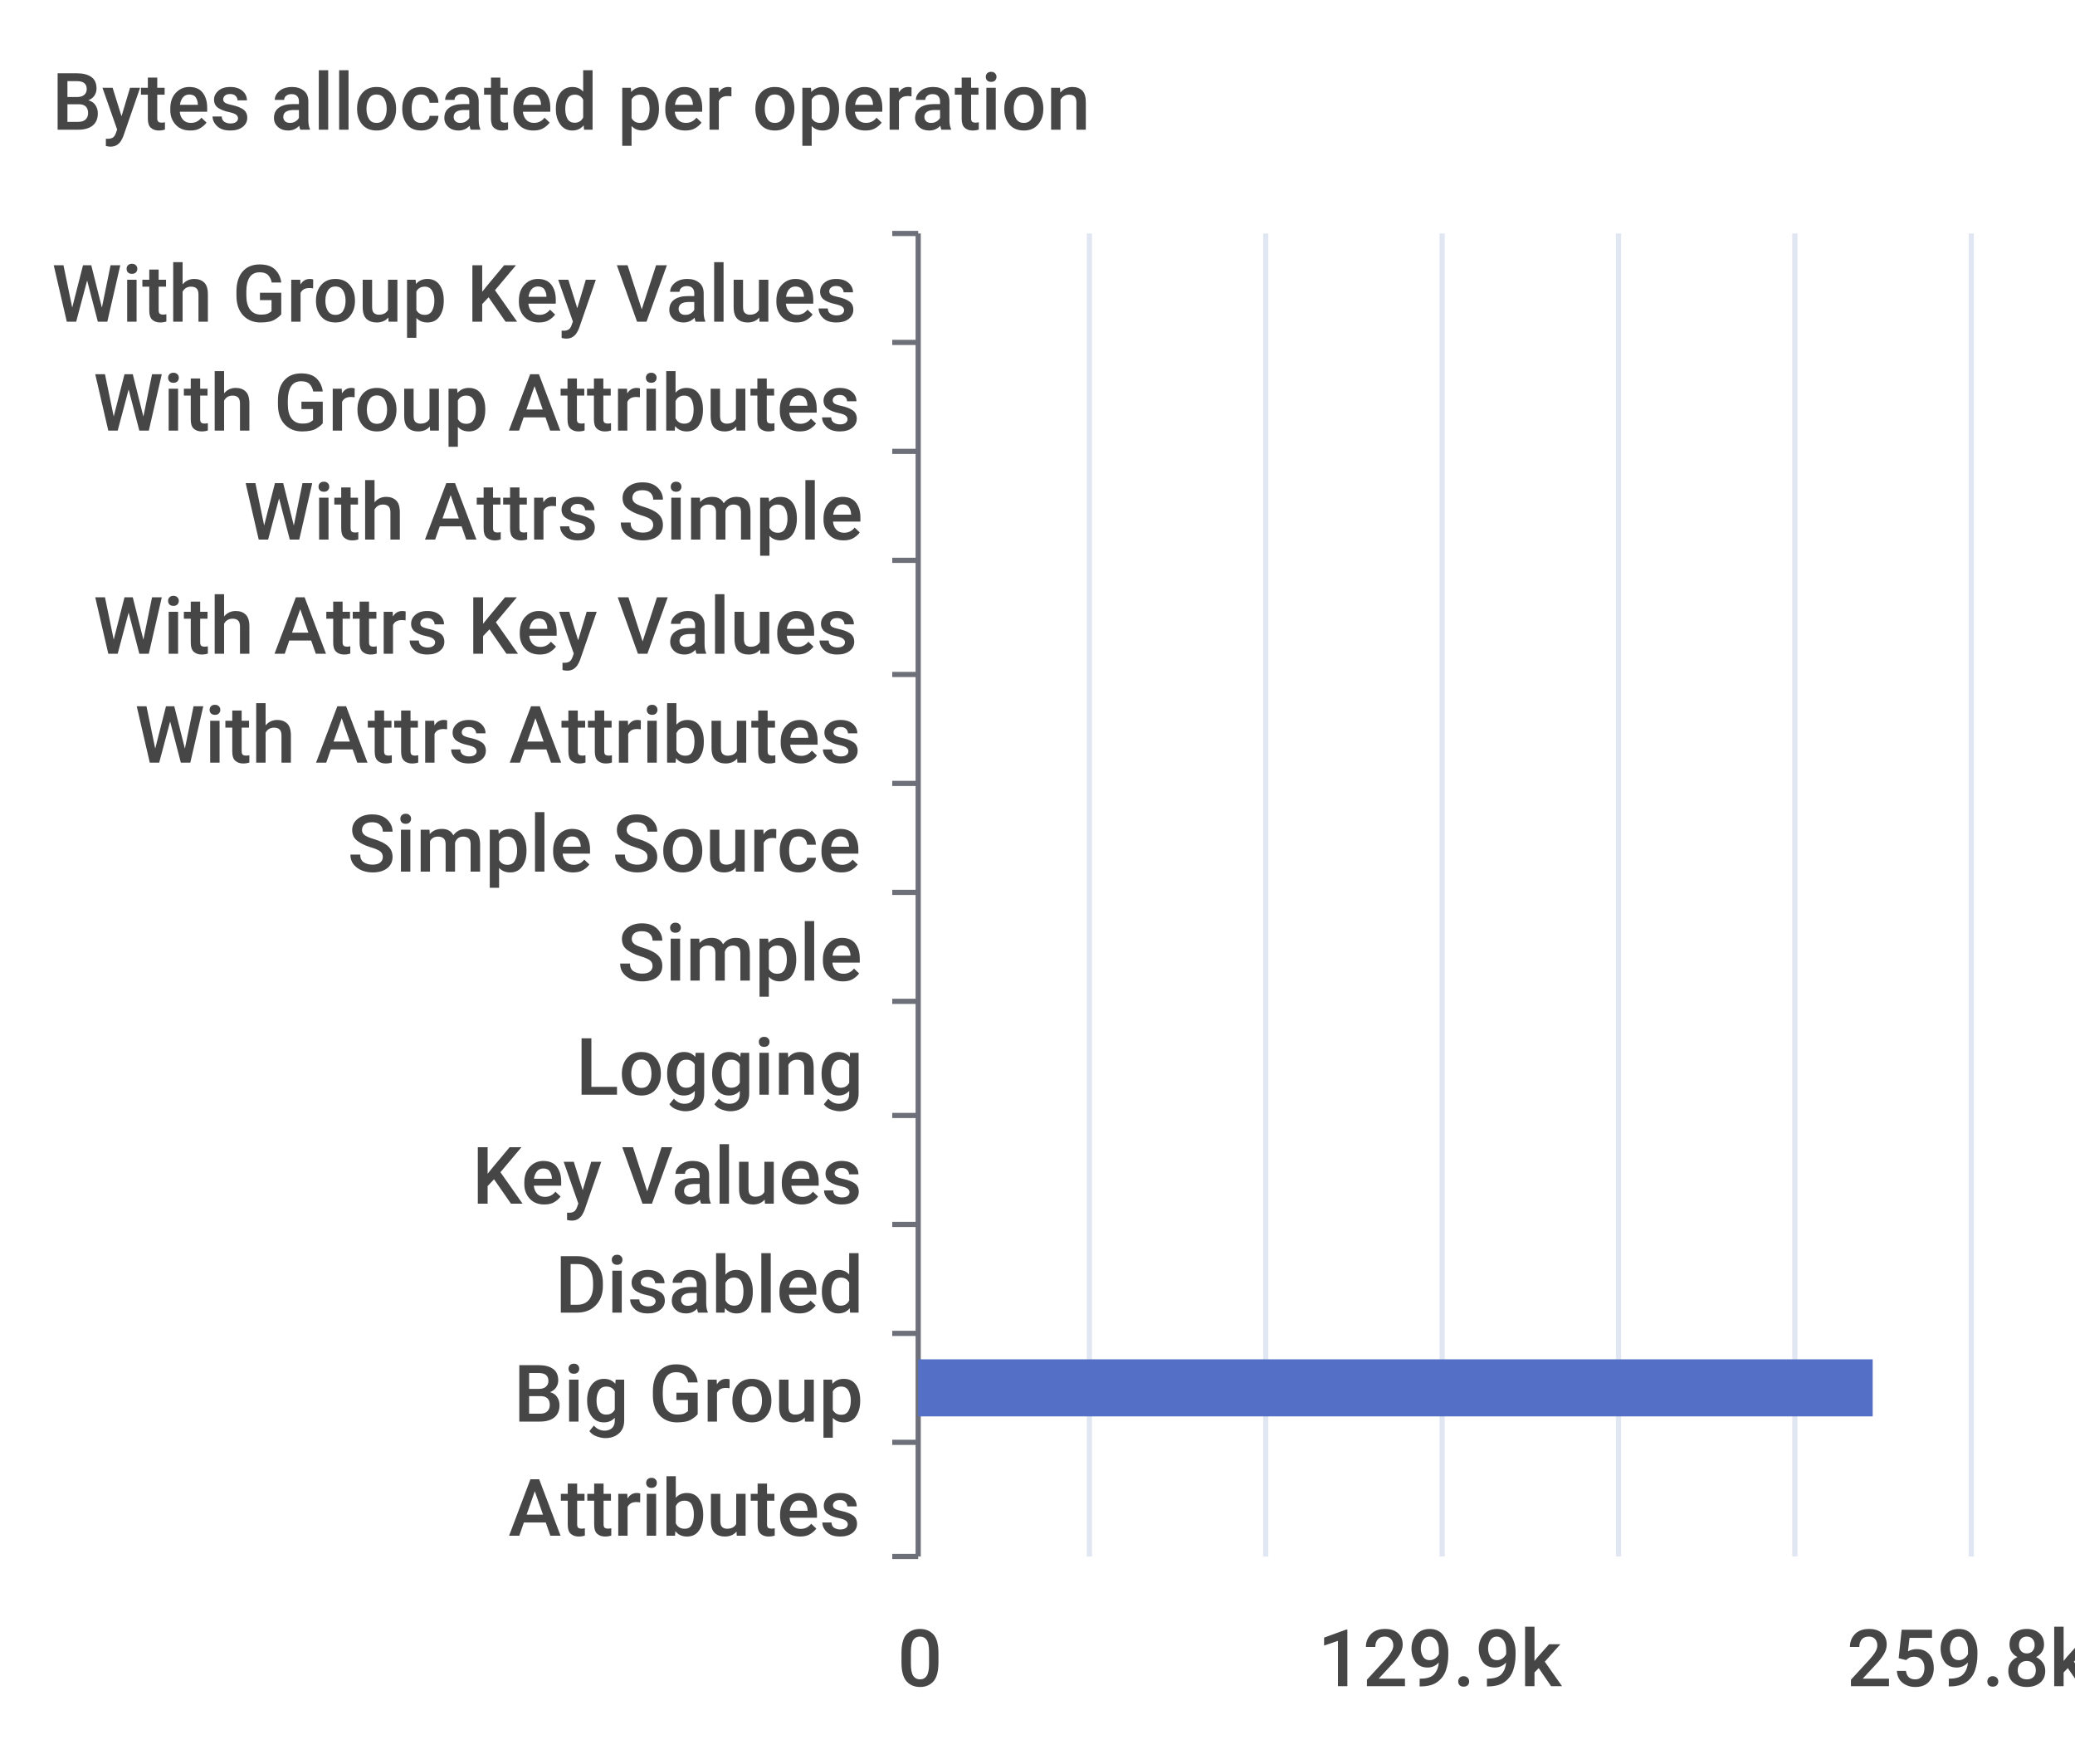
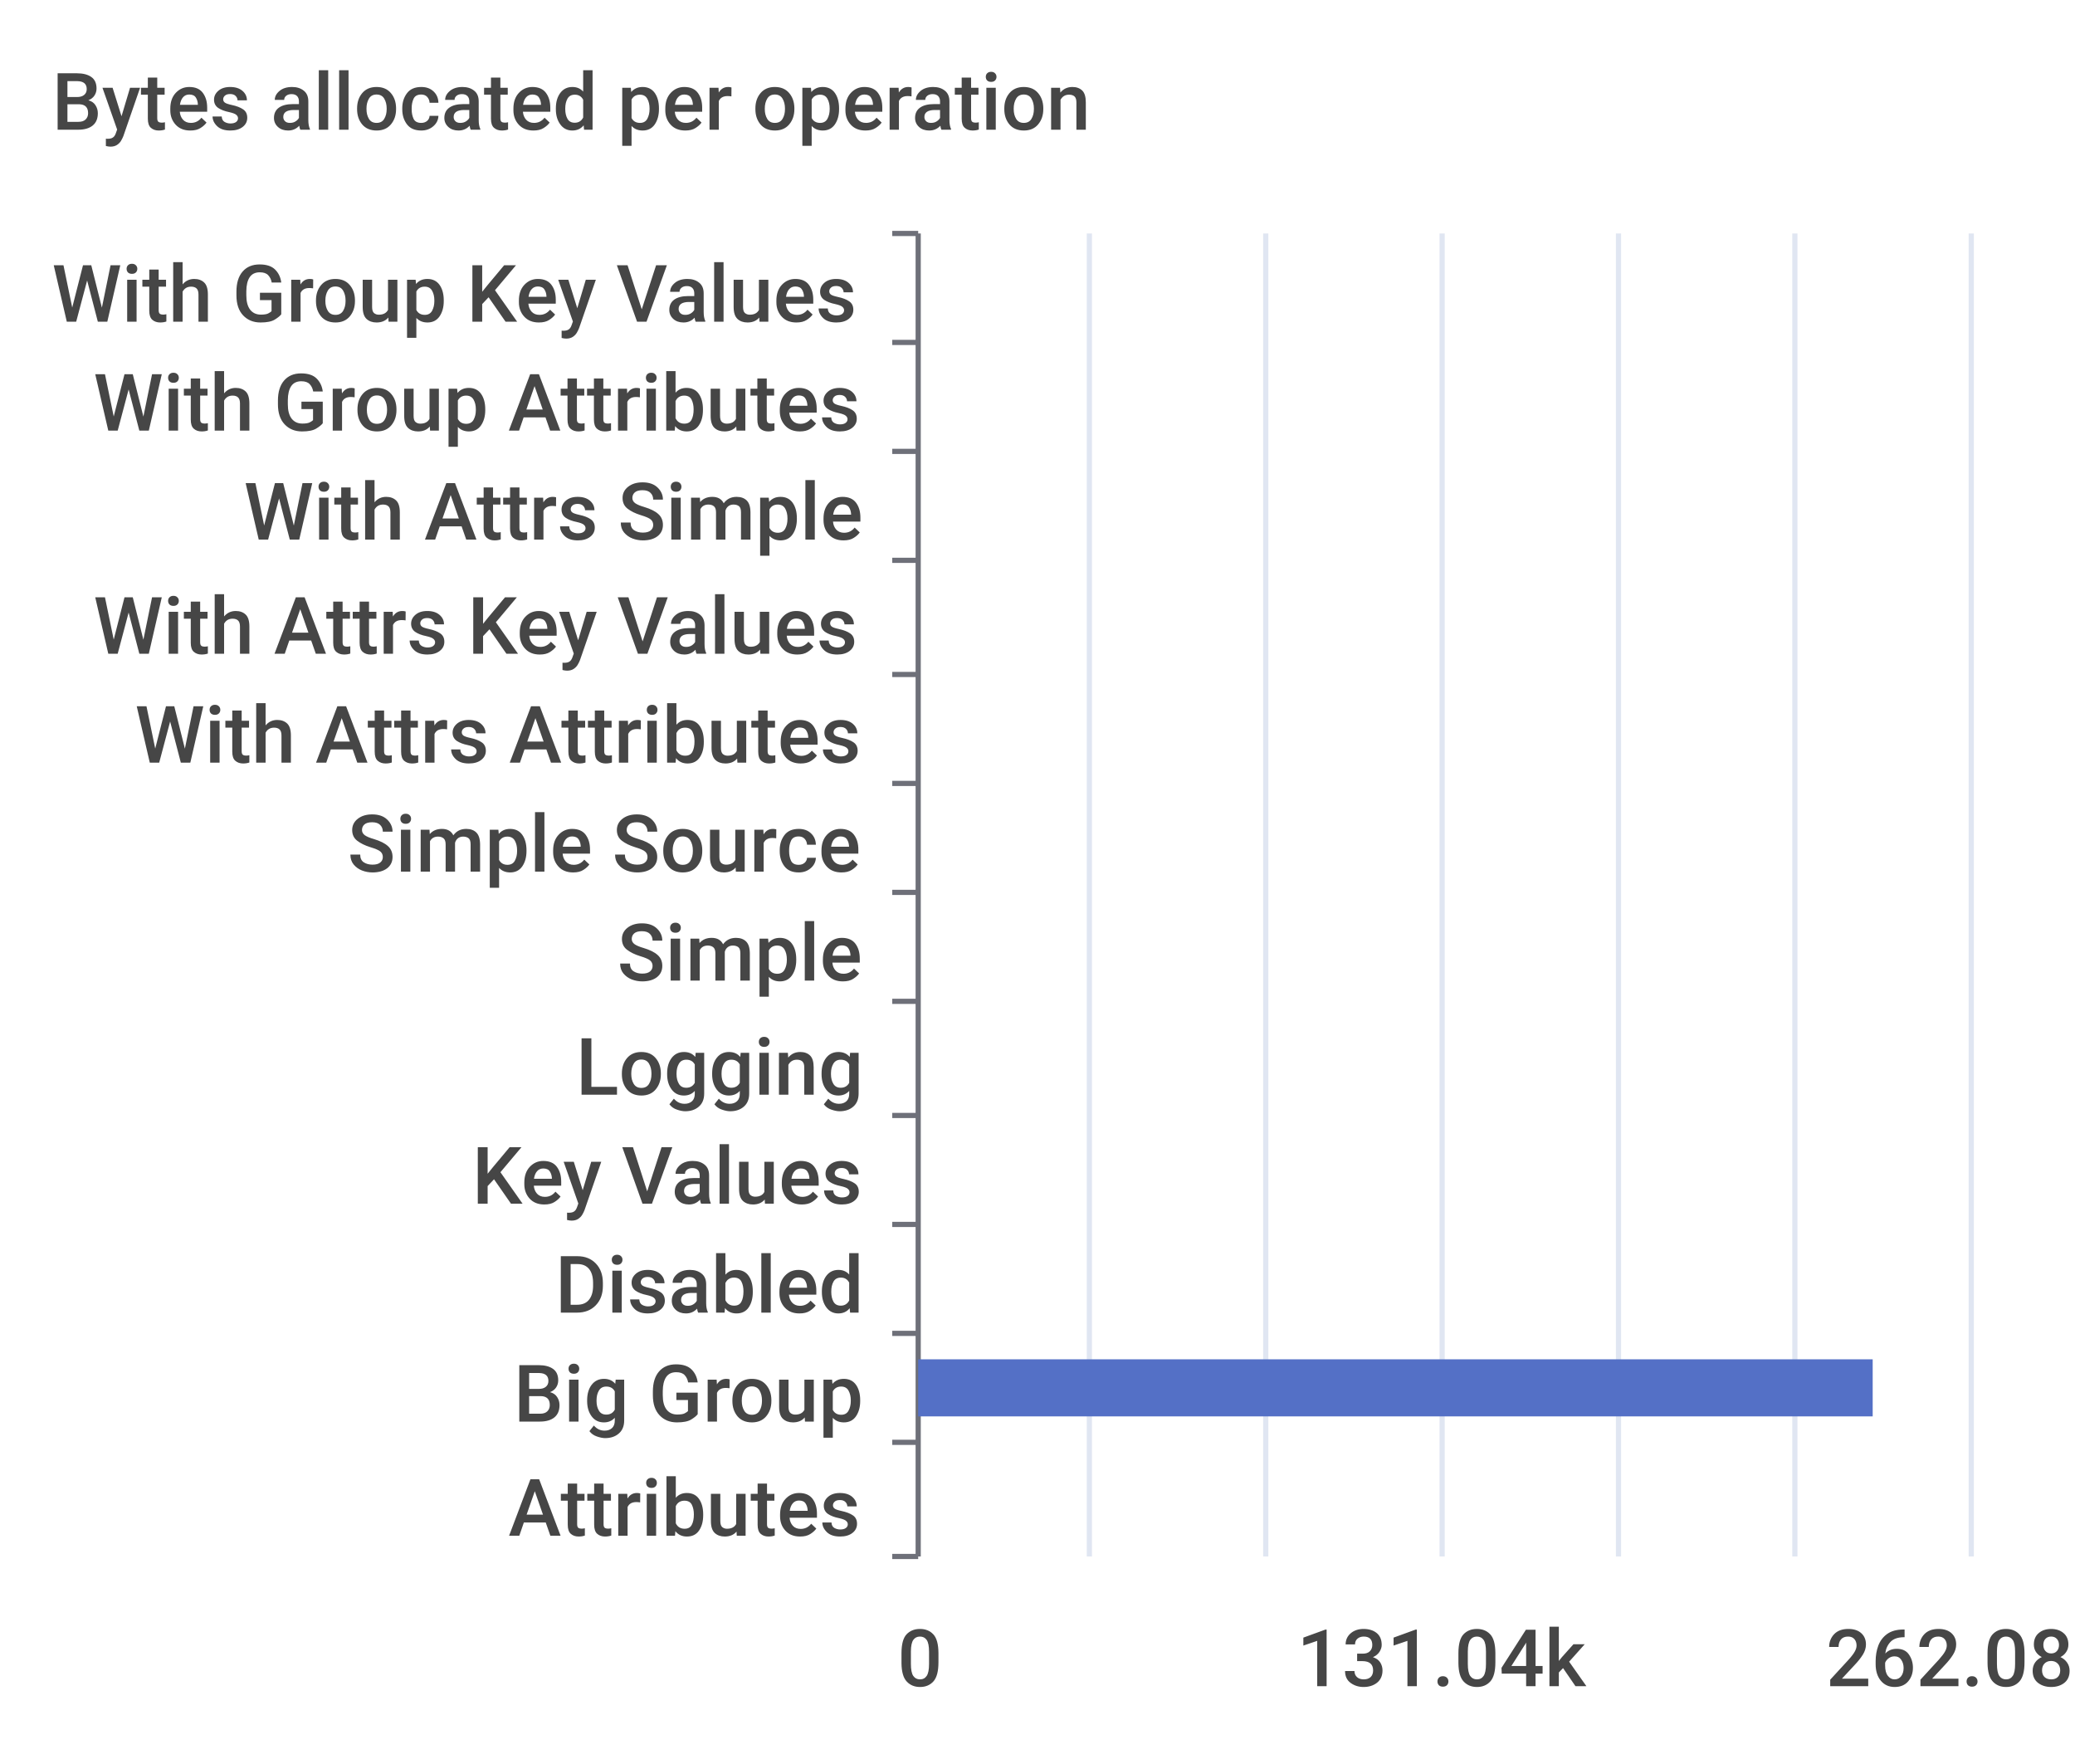
<svg xmlns="http://www.w3.org/2000/svg" width="400" height="340">\n<path d="M 0 0 L 400 0 L 400 340 L 0 340 L 0 0" style="stroke-width:0;stroke:none;fill:rgba(255,255,255,1.0)" />
  <text x="10" y="25" style="stroke-width:0;stroke:none;fill:rgba(70,70,70,1.0);font-size:15.3px;font-family:'Roboto Medium',sans-serif">Bytes allocated per operation</text>
  <path d="M 172 45 L 177 45" style="stroke-width:1;stroke:rgba(110,112,121,1.0);fill:none" />
  <path d="M 172 66 L 177 66" style="stroke-width:1;stroke:rgba(110,112,121,1.0);fill:none" />
  <path d="M 172 87 L 177 87" style="stroke-width:1;stroke:rgba(110,112,121,1.0);fill:none" />
  <path d="M 172 108 L 177 108" style="stroke-width:1;stroke:rgba(110,112,121,1.0);fill:none" />
  <path d="M 172 130 L 177 130" style="stroke-width:1;stroke:rgba(110,112,121,1.0);fill:none" />
  <path d="M 172 151 L 177 151" style="stroke-width:1;stroke:rgba(110,112,121,1.0);fill:none" />
  <path d="M 172 172 L 177 172" style="stroke-width:1;stroke:rgba(110,112,121,1.0);fill:none" />
  <path d="M 172 193 L 177 193" style="stroke-width:1;stroke:rgba(110,112,121,1.0);fill:none" />
  <path d="M 172 215 L 177 215" style="stroke-width:1;stroke:rgba(110,112,121,1.0);fill:none" />
  <path d="M 172 236 L 177 236" style="stroke-width:1;stroke:rgba(110,112,121,1.0);fill:none" />
  <path d="M 172 257 L 177 257" style="stroke-width:1;stroke:rgba(110,112,121,1.0);fill:none" />
  <path d="M 172 278 L 177 278" style="stroke-width:1;stroke:rgba(110,112,121,1.0);fill:none" />
  <path d="M 172 300 L 177 300" style="stroke-width:1;stroke:rgba(110,112,121,1.0);fill:none" />
  <path d="M 177 45 L 177 300" style="stroke-width:1;stroke:rgba(110,112,121,1.0);fill:none" />
  <text x="10" y="62" style="stroke-width:0;stroke:none;fill:rgba(70,70,70,1.0);font-size:15.3px;font-family:'Roboto Medium',sans-serif">With Group Key Values</text>
  <text x="18" y="83" style="stroke-width:0;stroke:none;fill:rgba(70,70,70,1.0);font-size:15.3px;font-family:'Roboto Medium',sans-serif">With Group Attributes</text>
  <text x="47" y="104" style="stroke-width:0;stroke:none;fill:rgba(70,70,70,1.0);font-size:15.3px;font-family:'Roboto Medium',sans-serif">With Attrs Simple</text>
  <text x="18" y="126" style="stroke-width:0;stroke:none;fill:rgba(70,70,70,1.0);font-size:15.3px;font-family:'Roboto Medium',sans-serif">With Attrs Key Values</text>
  <text x="26" y="147" style="stroke-width:0;stroke:none;fill:rgba(70,70,70,1.0);font-size:15.3px;font-family:'Roboto Medium',sans-serif">With Attrs Attributes</text>
  <text x="67" y="168" style="stroke-width:0;stroke:none;fill:rgba(70,70,70,1.0);font-size:15.3px;font-family:'Roboto Medium',sans-serif">Simple Source</text>
  <text x="119" y="189" style="stroke-width:0;stroke:none;fill:rgba(70,70,70,1.0);font-size:15.3px;font-family:'Roboto Medium',sans-serif">Simple</text>
  <text x="111" y="211" style="stroke-width:0;stroke:none;fill:rgba(70,70,70,1.0);font-size:15.3px;font-family:'Roboto Medium',sans-serif">Logging</text>
  <text x="91" y="232" style="stroke-width:0;stroke:none;fill:rgba(70,70,70,1.0);font-size:15.3px;font-family:'Roboto Medium',sans-serif">Key Values</text>
  <text x="107" y="253" style="stroke-width:0;stroke:none;fill:rgba(70,70,70,1.0);font-size:15.3px;font-family:'Roboto Medium',sans-serif">Disabled</text>
  <text x="99" y="274" style="stroke-width:0;stroke:none;fill:rgba(70,70,70,1.0);font-size:15.3px;font-family:'Roboto Medium',sans-serif">Big Group</text>
  <text x="98" y="296" style="stroke-width:0;stroke:none;fill:rgba(70,70,70,1.0);font-size:15.3px;font-family:'Roboto Medium',sans-serif">Attributes</text>
  <text x="173" y="325" style="stroke-width:0;stroke:none;fill:rgba(70,70,70,1.0);font-size:15.3px;font-family:'Roboto Medium',sans-serif">0</text>
-   <text x="254" y="325" style="stroke-width:0;stroke:none;fill:rgba(70,70,70,1.0);font-size:15.3px;font-family:'Roboto Medium',sans-serif">129.9k</text>
-   <text x="356" y="325" style="stroke-width:0;stroke:none;fill:rgba(70,70,70,1.0);font-size:15.3px;font-family:'Roboto Medium',sans-serif">259.8k</text>
+   <text x="250" y="325" style="stroke-width:0;stroke:none;fill:rgba(70,70,70,1.0);font-size:15.3px;font-family:'Roboto Medium',sans-serif">131.04k</text>
+   <text x="352" y="325" style="stroke-width:0;stroke:none;fill:rgba(70,70,70,1.0);font-size:15.3px;font-family:'Roboto Medium',sans-serif">262.08k</text>
  <path d="M 210 45 L 210 300" style="stroke-width:1;stroke:rgba(224,230,242,1.0);fill:none" />
  <path d="M 244 45 L 244 300" style="stroke-width:1;stroke:rgba(224,230,242,1.0);fill:none" />
  <path d="M 278 45 L 278 300" style="stroke-width:1;stroke:rgba(224,230,242,1.0);fill:none" />
  <path d="M 312 45 L 312 300" style="stroke-width:1;stroke:rgba(224,230,242,1.0);fill:none" />
  <path d="M 346 45 L 346 300" style="stroke-width:1;stroke:rgba(224,230,242,1.0);fill:none" />
  <path d="M 380 45 L 380 300" style="stroke-width:1;stroke:rgba(224,230,242,1.0);fill:none" />
  <path d="M 177 283 L 177 283 L 177 294 L 177 294 L 177 283" style="stroke-width:0;stroke:none;fill:rgba(84,112,198,1.0)" />
  <path d="M 177 262 L 361 262 L 361 273 L 177 273 L 177 262" style="stroke-width:0;stroke:none;fill:rgba(84,112,198,1.0)" />
  <path d="M 177 241 L 177 241 L 177 252 L 177 252 L 177 241" style="stroke-width:0;stroke:none;fill:rgba(84,112,198,1.0)" />
  <path d="M 177 220 L 177 220 L 177 231 L 177 231 L 177 220" style="stroke-width:0;stroke:none;fill:rgba(84,112,198,1.0)" />
  <path d="M 177 198 L 177 198 L 177 209 L 177 209 L 177 198" style="stroke-width:0;stroke:none;fill:rgba(84,112,198,1.0)" />
  <path d="M 177 177 L 177 177 L 177 188 L 177 188 L 177 177" style="stroke-width:0;stroke:none;fill:rgba(84,112,198,1.0)" />
  <path d="M 177 156 L 177 156 L 177 167 L 177 167 L 177 156" style="stroke-width:0;stroke:none;fill:rgba(84,112,198,1.0)" />
  <path d="M 177 135 L 177 135 L 177 146 L 177 146 L 177 135" style="stroke-width:0;stroke:none;fill:rgba(84,112,198,1.0)" />
  <path d="M 177 113 L 177 113 L 177 124 L 177 124 L 177 113" style="stroke-width:0;stroke:none;fill:rgba(84,112,198,1.0)" />
  <path d="M 177 92 L 177 92 L 177 103 L 177 103 L 177 92" style="stroke-width:0;stroke:none;fill:rgba(84,112,198,1.0)" />
  <path d="M 177 71 L 177 71 L 177 82 L 177 82 L 177 71" style="stroke-width:0;stroke:none;fill:rgba(84,112,198,1.0)" />
  <path d="M 177 50 L 177 50 L 177 61 L 177 61 L 177 50" style="stroke-width:0;stroke:none;fill:rgba(84,112,198,1.0)" />
</svg>
